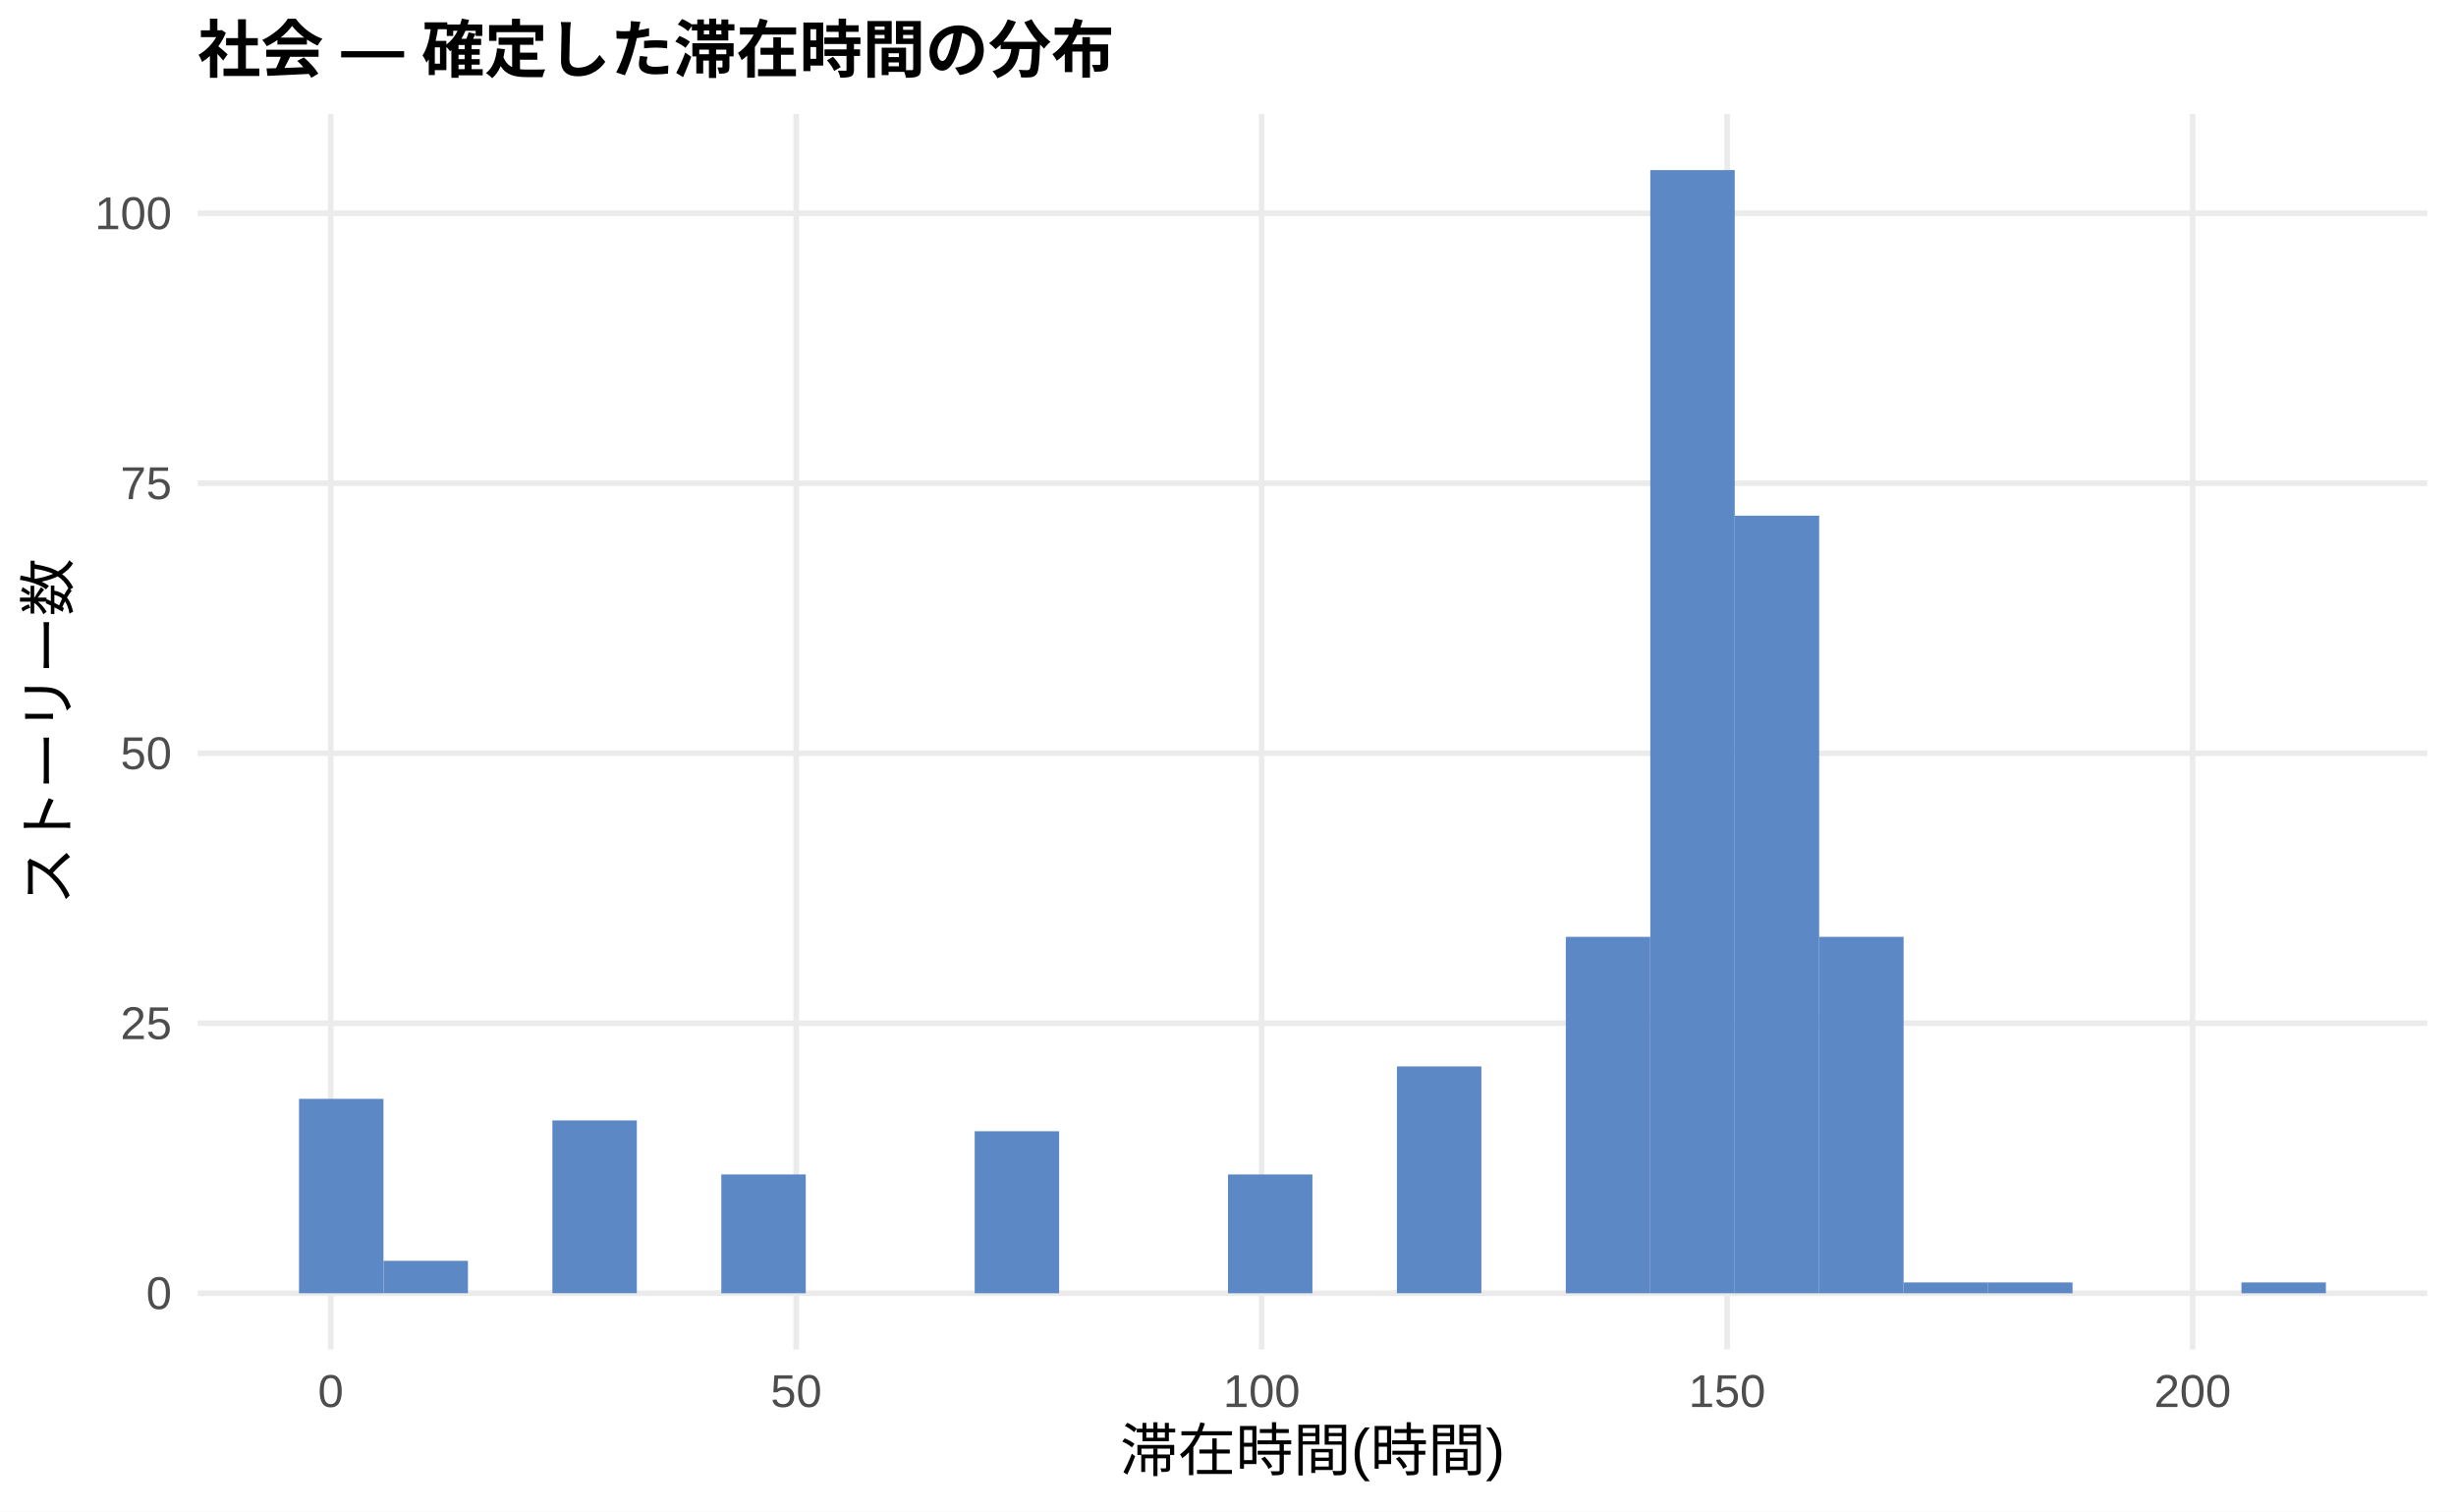
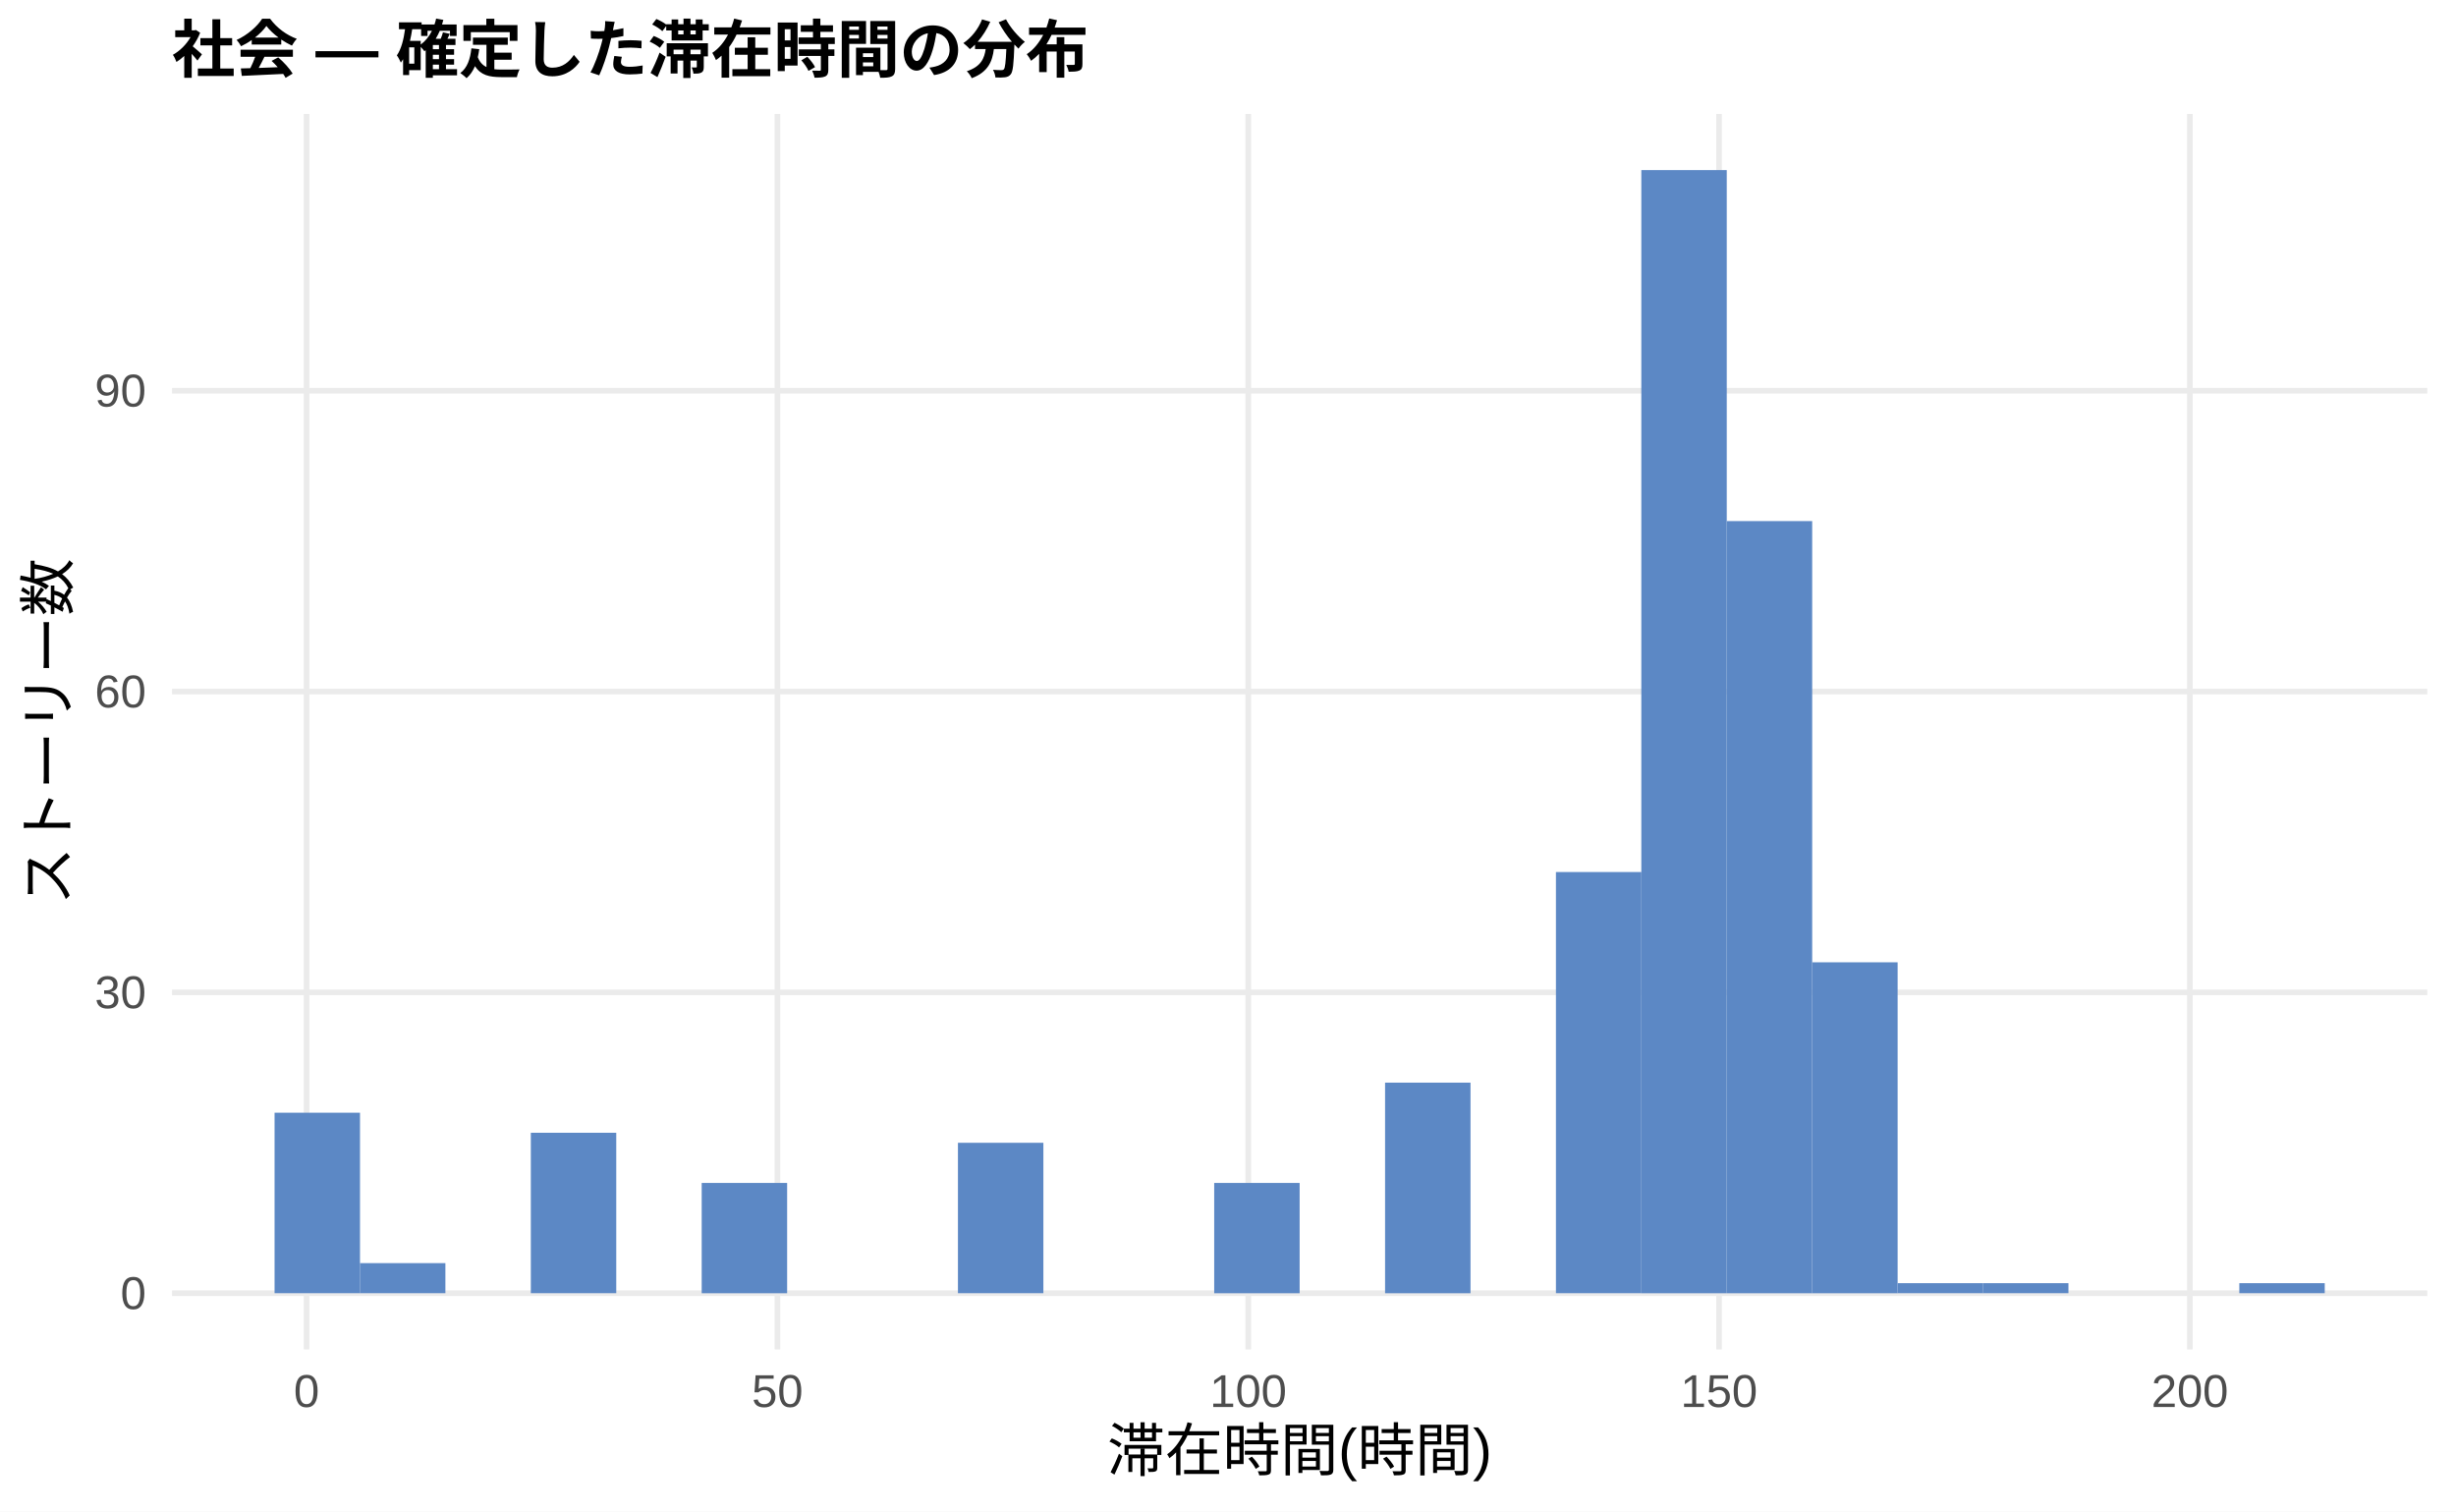
<svg xmlns="http://www.w3.org/2000/svg" width="468.00pt" height="288.00pt" viewBox="0 0 468.00 288.00">
  <g class="svglite">
    <defs>
      <style type="text/css">
    .svglite line, .svglite polyline, .svglite polygon, .svglite path, .svglite rect, .svglite circle {
      fill: none;
      stroke: #000000;
      stroke-linecap: round;
      stroke-linejoin: round;
      stroke-miterlimit: 10.00;
    }
    .svglite text {
      white-space: pre;
    }
    .svglite g.glyphgroup path {
      fill: inherit;
      stroke: none;
    }
  </style>
    </defs>
    <rect width="100%" height="100%" style="stroke: none; fill: #FFFFFF;" />
    <defs>
      <clipPath id="cpMC4wMHw0NjguMDB8MC4wMHwyODguMDA=">
        <rect x="0.00" y="0.00" width="468.00" height="288.00" />
      </clipPath>
    </defs>
    <g clip-path="url(#cpMC4wMHw0NjguMDB8MC4wMHwyODguMDA=)">
      <rect x="0.00" y="0.00" width="468.00" height="288.00" style="stroke-width: 1.07; stroke: none; fill: #FFFFFF;" />
    </g>
    <defs>
-       <clipPath id="cpMzcuNjd8NDYyLjUyfDIxLjcxfDI1Ny4xMg==">
-         <rect x="37.67" y="21.71" width="424.85" height="235.41" />
+       <clipPath id="cpMzIuNzh8NDYyLjUyfDIxLjcxfDI1Ny4xMg==">
+         <rect x="32.78" y="21.71" width="429.74" height="235.41" />
      </clipPath>
    </defs>
-     <g clip-path="url(#cpMzcuNjd8NDYyLjUyfDIxLjcxfDI1Ny4xMg==)">
-       <polyline points="37.67,246.42 462.52,246.42 " style="stroke-width: 1.07; stroke: #EBEBEB; stroke-linecap: butt;" />
-       <polyline points="37.67,194.97 462.52,194.97 " style="stroke-width: 1.07; stroke: #EBEBEB; stroke-linecap: butt;" />
-       <polyline points="37.67,143.53 462.52,143.53 " style="stroke-width: 1.07; stroke: #EBEBEB; stroke-linecap: butt;" />
-       <polyline points="37.67,92.08 462.52,92.08 " style="stroke-width: 1.07; stroke: #EBEBEB; stroke-linecap: butt;" />
-       <polyline points="37.67,40.64 462.52,40.64 " style="stroke-width: 1.07; stroke: #EBEBEB; stroke-linecap: butt;" />
-       <polyline points="63.02,257.12 63.02,21.71 " style="stroke-width: 1.07; stroke: #EBEBEB; stroke-linecap: butt;" />
-       <polyline points="151.72,257.12 151.72,21.71 " style="stroke-width: 1.07; stroke: #EBEBEB; stroke-linecap: butt;" />
-       <polyline points="240.41,257.12 240.41,21.71 " style="stroke-width: 1.07; stroke: #EBEBEB; stroke-linecap: butt;" />
-       <polyline points="329.11,257.12 329.11,21.71 " style="stroke-width: 1.07; stroke: #EBEBEB; stroke-linecap: butt;" />
-       <polyline points="417.81,257.12 417.81,21.71 " style="stroke-width: 1.07; stroke: #EBEBEB; stroke-linecap: butt;" />
-       <rect x="56.98" y="209.38" width="16.09" height="37.04" style="stroke-width: 1.07; stroke: none; stroke-linecap: butt; stroke-linejoin: miter; fill: #5C88C5;" />
-       <rect x="73.08" y="240.24" width="16.09" height="6.17" style="stroke-width: 1.07; stroke: none; stroke-linecap: butt; stroke-linejoin: miter; fill: #5C88C5;" />
-       <rect x="89.17" y="246.42" width="16.09" height="0.00" style="stroke-width: 1.07; stroke: none; stroke-linecap: butt; stroke-linejoin: miter; fill: #5C88C5;" />
-       <rect x="105.26" y="213.49" width="16.09" height="32.92" style="stroke-width: 1.07; stroke: none; stroke-linecap: butt; stroke-linejoin: miter; fill: #5C88C5;" />
-       <rect x="121.35" y="246.42" width="16.09" height="0.00" style="stroke-width: 1.07; stroke: none; stroke-linecap: butt; stroke-linejoin: miter; fill: #5C88C5;" />
-       <rect x="137.45" y="223.78" width="16.09" height="22.64" style="stroke-width: 1.07; stroke: none; stroke-linecap: butt; stroke-linejoin: miter; fill: #5C88C5;" />
-       <rect x="153.54" y="246.42" width="16.09" height="0.00" style="stroke-width: 1.07; stroke: none; stroke-linecap: butt; stroke-linejoin: miter; fill: #5C88C5;" />
-       <rect x="169.63" y="246.42" width="16.09" height="0.00" style="stroke-width: 1.07; stroke: none; stroke-linecap: butt; stroke-linejoin: miter; fill: #5C88C5;" />
-       <rect x="185.73" y="215.55" width="16.09" height="30.87" style="stroke-width: 1.07; stroke: none; stroke-linecap: butt; stroke-linejoin: miter; fill: #5C88C5;" />
-       <rect x="201.82" y="246.42" width="16.09" height="0.00" style="stroke-width: 1.07; stroke: none; stroke-linecap: butt; stroke-linejoin: miter; fill: #5C88C5;" />
-       <rect x="217.91" y="246.42" width="16.09" height="0.00" style="stroke-width: 1.07; stroke: none; stroke-linecap: butt; stroke-linejoin: miter; fill: #5C88C5;" />
-       <rect x="234.00" y="223.78" width="16.09" height="22.64" style="stroke-width: 1.07; stroke: none; stroke-linecap: butt; stroke-linejoin: miter; fill: #5C88C5;" />
-       <rect x="250.10" y="246.42" width="16.09" height="0.00" style="stroke-width: 1.07; stroke: none; stroke-linecap: butt; stroke-linejoin: miter; fill: #5C88C5;" />
-       <rect x="266.19" y="203.20" width="16.09" height="43.21" style="stroke-width: 1.07; stroke: none; stroke-linecap: butt; stroke-linejoin: miter; fill: #5C88C5;" />
-       <rect x="282.28" y="246.42" width="16.09" height="0.00" style="stroke-width: 1.07; stroke: none; stroke-linecap: butt; stroke-linejoin: miter; fill: #5C88C5;" />
-       <rect x="298.37" y="178.51" width="16.09" height="67.91" style="stroke-width: 1.07; stroke: none; stroke-linecap: butt; stroke-linejoin: miter; fill: #5C88C5;" />
-       <rect x="314.47" y="32.41" width="16.09" height="214.01" style="stroke-width: 1.07; stroke: none; stroke-linecap: butt; stroke-linejoin: miter; fill: #5C88C5;" />
-       <rect x="330.56" y="98.26" width="16.09" height="148.16" style="stroke-width: 1.07; stroke: none; stroke-linecap: butt; stroke-linejoin: miter; fill: #5C88C5;" />
-       <rect x="346.65" y="178.51" width="16.09" height="67.91" style="stroke-width: 1.07; stroke: none; stroke-linecap: butt; stroke-linejoin: miter; fill: #5C88C5;" />
-       <rect x="362.75" y="244.36" width="16.09" height="2.06" style="stroke-width: 1.07; stroke: none; stroke-linecap: butt; stroke-linejoin: miter; fill: #5C88C5;" />
-       <rect x="378.84" y="244.36" width="16.09" height="2.06" style="stroke-width: 1.07; stroke: none; stroke-linecap: butt; stroke-linejoin: miter; fill: #5C88C5;" />
-       <rect x="394.93" y="246.42" width="16.09" height="0.00" style="stroke-width: 1.07; stroke: none; stroke-linecap: butt; stroke-linejoin: miter; fill: #5C88C5;" />
-       <rect x="411.02" y="246.42" width="16.09" height="0.00" style="stroke-width: 1.07; stroke: none; stroke-linecap: butt; stroke-linejoin: miter; fill: #5C88C5;" />
-       <rect x="427.12" y="244.36" width="16.09" height="2.06" style="stroke-width: 1.07; stroke: none; stroke-linecap: butt; stroke-linejoin: miter; fill: #5C88C5;" />
+     <g clip-path="url(#cpMzIuNzh8NDYyLjUyfDIxLjcxfDI1Ny4xMg==)">
+       <polyline points="32.78,246.42 462.52,246.42 " style="stroke-width: 1.07; stroke: #EBEBEB; stroke-linecap: butt;" />
+       <polyline points="32.78,189.09 462.52,189.09 " style="stroke-width: 1.07; stroke: #EBEBEB; stroke-linecap: butt;" />
+       <polyline points="32.78,131.77 462.52,131.77 " style="stroke-width: 1.07; stroke: #EBEBEB; stroke-linecap: butt;" />
+       <polyline points="32.78,74.45 462.52,74.45 " style="stroke-width: 1.07; stroke: #EBEBEB; stroke-linecap: butt;" />
+       <polyline points="58.42,257.12 58.42,21.71 " style="stroke-width: 1.07; stroke: #EBEBEB; stroke-linecap: butt;" />
+       <polyline points="148.14,257.12 148.14,21.71 " style="stroke-width: 1.07; stroke: #EBEBEB; stroke-linecap: butt;" />
+       <polyline points="237.86,257.12 237.86,21.71 " style="stroke-width: 1.07; stroke: #EBEBEB; stroke-linecap: butt;" />
+       <polyline points="327.57,257.12 327.57,21.71 " style="stroke-width: 1.07; stroke: #EBEBEB; stroke-linecap: butt;" />
+       <polyline points="417.29,257.12 417.29,21.71 " style="stroke-width: 1.07; stroke: #EBEBEB; stroke-linecap: butt;" />
+       <rect x="52.32" y="212.02" width="16.28" height="34.39" style="stroke-width: 1.07; stroke: none; stroke-linecap: butt; stroke-linejoin: miter; fill: #5C88C5;" />
+       <rect x="68.59" y="240.68" width="16.28" height="5.73" style="stroke-width: 1.07; stroke: none; stroke-linecap: butt; stroke-linejoin: miter; fill: #5C88C5;" />
+       <rect x="84.87" y="246.42" width="16.28" height="0.00" style="stroke-width: 1.07; stroke: none; stroke-linecap: butt; stroke-linejoin: miter; fill: #5C88C5;" />
+       <rect x="101.15" y="215.84" width="16.28" height="30.57" style="stroke-width: 1.07; stroke: none; stroke-linecap: butt; stroke-linejoin: miter; fill: #5C88C5;" />
+       <rect x="117.43" y="246.42" width="16.28" height="0.00" style="stroke-width: 1.07; stroke: none; stroke-linecap: butt; stroke-linejoin: miter; fill: #5C88C5;" />
+       <rect x="133.71" y="225.40" width="16.28" height="21.02" style="stroke-width: 1.07; stroke: none; stroke-linecap: butt; stroke-linejoin: miter; fill: #5C88C5;" />
+       <rect x="149.98" y="246.42" width="16.28" height="0.00" style="stroke-width: 1.07; stroke: none; stroke-linecap: butt; stroke-linejoin: miter; fill: #5C88C5;" />
+       <rect x="166.26" y="246.42" width="16.28" height="0.00" style="stroke-width: 1.07; stroke: none; stroke-linecap: butt; stroke-linejoin: miter; fill: #5C88C5;" />
+       <rect x="182.54" y="217.75" width="16.28" height="28.66" style="stroke-width: 1.07; stroke: none; stroke-linecap: butt; stroke-linejoin: miter; fill: #5C88C5;" />
+       <rect x="198.82" y="246.42" width="16.28" height="0.00" style="stroke-width: 1.07; stroke: none; stroke-linecap: butt; stroke-linejoin: miter; fill: #5C88C5;" />
+       <rect x="215.10" y="246.42" width="16.28" height="0.00" style="stroke-width: 1.07; stroke: none; stroke-linecap: butt; stroke-linejoin: miter; fill: #5C88C5;" />
+       <rect x="231.37" y="225.40" width="16.28" height="21.02" style="stroke-width: 1.07; stroke: none; stroke-linecap: butt; stroke-linejoin: miter; fill: #5C88C5;" />
+       <rect x="247.65" y="246.42" width="16.28" height="0.00" style="stroke-width: 1.07; stroke: none; stroke-linecap: butt; stroke-linejoin: miter; fill: #5C88C5;" />
+       <rect x="263.93" y="206.29" width="16.28" height="40.13" style="stroke-width: 1.07; stroke: none; stroke-linecap: butt; stroke-linejoin: miter; fill: #5C88C5;" />
+       <rect x="280.21" y="246.42" width="16.28" height="0.00" style="stroke-width: 1.07; stroke: none; stroke-linecap: butt; stroke-linejoin: miter; fill: #5C88C5;" />
+       <rect x="296.49" y="166.16" width="16.28" height="80.25" style="stroke-width: 1.07; stroke: none; stroke-linecap: butt; stroke-linejoin: miter; fill: #5C88C5;" />
+       <rect x="312.76" y="32.41" width="16.28" height="214.01" style="stroke-width: 1.07; stroke: none; stroke-linecap: butt; stroke-linejoin: miter; fill: #5C88C5;" />
+       <rect x="329.04" y="99.29" width="16.28" height="147.13" style="stroke-width: 1.07; stroke: none; stroke-linecap: butt; stroke-linejoin: miter; fill: #5C88C5;" />
+       <rect x="345.32" y="183.36" width="16.28" height="63.06" style="stroke-width: 1.07; stroke: none; stroke-linecap: butt; stroke-linejoin: miter; fill: #5C88C5;" />
+       <rect x="361.60" y="244.50" width="16.28" height="1.91" style="stroke-width: 1.07; stroke: none; stroke-linecap: butt; stroke-linejoin: miter; fill: #5C88C5;" />
+       <rect x="377.87" y="244.50" width="16.28" height="1.91" style="stroke-width: 1.07; stroke: none; stroke-linecap: butt; stroke-linejoin: miter; fill: #5C88C5;" />
+       <rect x="394.15" y="246.42" width="16.28" height="0.00" style="stroke-width: 1.07; stroke: none; stroke-linecap: butt; stroke-linejoin: miter; fill: #5C88C5;" />
+       <rect x="410.43" y="246.42" width="16.28" height="0.00" style="stroke-width: 1.07; stroke: none; stroke-linecap: butt; stroke-linejoin: miter; fill: #5C88C5;" />
+       <rect x="426.71" y="244.50" width="16.28" height="1.91" style="stroke-width: 1.07; stroke: none; stroke-linecap: butt; stroke-linejoin: miter; fill: #5C88C5;" />
    </g>
    <g clip-path="url(#cpMC4wMHw0NjguMDB8MC4wMHwyODguMDA=)">
-       <text x="32.74" y="249.44" text-anchor="end" style="font-size: 8.80px;fill: #4D4D4D; font-family: &quot;Liberation Sans&quot;;" textLength="4.89px" lengthAdjust="spacingAndGlyphs">0</text>
-       <text x="32.74" y="198.00" text-anchor="end" style="font-size: 8.80px;fill: #4D4D4D; font-family: &quot;Liberation Sans&quot;;" textLength="9.78px" lengthAdjust="spacingAndGlyphs">25</text>
-       <text x="32.74" y="146.56" text-anchor="end" style="font-size: 8.80px;fill: #4D4D4D; font-family: &quot;Liberation Sans&quot;;" textLength="9.78px" lengthAdjust="spacingAndGlyphs">50</text>
-       <text x="32.74" y="95.11" text-anchor="end" style="font-size: 8.80px;fill: #4D4D4D; font-family: &quot;Liberation Sans&quot;;" textLength="9.78px" lengthAdjust="spacingAndGlyphs">75</text>
-       <text x="32.74" y="43.67" text-anchor="end" style="font-size: 8.80px;fill: #4D4D4D; font-family: &quot;Liberation Sans&quot;;" textLength="14.67px" lengthAdjust="spacingAndGlyphs">100</text>
-       <text x="63.02" y="268.10" text-anchor="middle" style="font-size: 8.80px;fill: #4D4D4D; font-family: &quot;Liberation Sans&quot;;" textLength="4.89px" lengthAdjust="spacingAndGlyphs">0</text>
-       <text x="151.72" y="268.10" text-anchor="middle" style="font-size: 8.80px;fill: #4D4D4D; font-family: &quot;Liberation Sans&quot;;" textLength="9.78px" lengthAdjust="spacingAndGlyphs">50</text>
-       <text x="240.41" y="268.10" text-anchor="middle" style="font-size: 8.80px;fill: #4D4D4D; font-family: &quot;Liberation Sans&quot;;" textLength="14.67px" lengthAdjust="spacingAndGlyphs">100</text>
-       <text x="329.11" y="268.10" text-anchor="middle" style="font-size: 8.80px;fill: #4D4D4D; font-family: &quot;Liberation Sans&quot;;" textLength="14.67px" lengthAdjust="spacingAndGlyphs">150</text>
-       <text x="417.81" y="268.10" text-anchor="middle" style="font-size: 8.80px;fill: #4D4D4D; font-family: &quot;Liberation Sans&quot;;" textLength="14.67px" lengthAdjust="spacingAndGlyphs">200</text>
-       <text x="250.10" y="280.24" text-anchor="middle" style="font-size: 11.00px; font-family: &quot;Liberation Sans&quot;;" textLength="73.31px" lengthAdjust="spacingAndGlyphs">滞在時間(時間)</text>
+       <text x="27.85" y="249.44" text-anchor="end" style="font-size: 8.80px;fill: #4D4D4D; font-family: &quot;Liberation Sans&quot;;" textLength="4.89px" lengthAdjust="spacingAndGlyphs">0</text>
+       <text x="27.85" y="192.12" text-anchor="end" style="font-size: 8.80px;fill: #4D4D4D; font-family: &quot;Liberation Sans&quot;;" textLength="9.78px" lengthAdjust="spacingAndGlyphs">30</text>
+       <text x="27.85" y="134.80" text-anchor="end" style="font-size: 8.80px;fill: #4D4D4D; font-family: &quot;Liberation Sans&quot;;" textLength="9.78px" lengthAdjust="spacingAndGlyphs">60</text>
+       <text x="27.85" y="77.47" text-anchor="end" style="font-size: 8.80px;fill: #4D4D4D; font-family: &quot;Liberation Sans&quot;;" textLength="9.78px" lengthAdjust="spacingAndGlyphs">90</text>
+       <text x="58.42" y="268.10" text-anchor="middle" style="font-size: 8.80px;fill: #4D4D4D; font-family: &quot;Liberation Sans&quot;;" textLength="4.89px" lengthAdjust="spacingAndGlyphs">0</text>
+       <text x="148.14" y="268.10" text-anchor="middle" style="font-size: 8.80px;fill: #4D4D4D; font-family: &quot;Liberation Sans&quot;;" textLength="9.78px" lengthAdjust="spacingAndGlyphs">50</text>
+       <text x="237.86" y="268.10" text-anchor="middle" style="font-size: 8.80px;fill: #4D4D4D; font-family: &quot;Liberation Sans&quot;;" textLength="14.67px" lengthAdjust="spacingAndGlyphs">100</text>
+       <text x="327.57" y="268.10" text-anchor="middle" style="font-size: 8.80px;fill: #4D4D4D; font-family: &quot;Liberation Sans&quot;;" textLength="14.67px" lengthAdjust="spacingAndGlyphs">150</text>
+       <text x="417.29" y="268.10" text-anchor="middle" style="font-size: 8.80px;fill: #4D4D4D; font-family: &quot;Liberation Sans&quot;;" textLength="14.67px" lengthAdjust="spacingAndGlyphs">200</text>
+       <text x="247.65" y="280.24" text-anchor="middle" style="font-size: 11.00px; font-family: &quot;Liberation Sans&quot;;" textLength="73.31px" lengthAdjust="spacingAndGlyphs">滞在時間(時間)</text>
      <text transform="translate(13.05,139.41) rotate(-90)" text-anchor="middle" style="font-size: 11.00px; font-family: &quot;Liberation Sans&quot;;" textLength="66.00px" lengthAdjust="spacingAndGlyphs">ストーリー数</text>
-       <text x="37.67" y="13.74" style="font-size: 12.00px; font-weight: bold; font-family: &quot;Liberation Sans&quot;;" textLength="174.66px" lengthAdjust="spacingAndGlyphs">社会 — 確定した滞在時間の分布</text>
+       <text x="32.78" y="13.74" style="font-size: 12.00px; font-weight: bold; font-family: &quot;Liberation Sans&quot;;" textLength="174.66px" lengthAdjust="spacingAndGlyphs">社会 — 確定した滞在時間の分布</text>
    </g>
  </g>
</svg>
